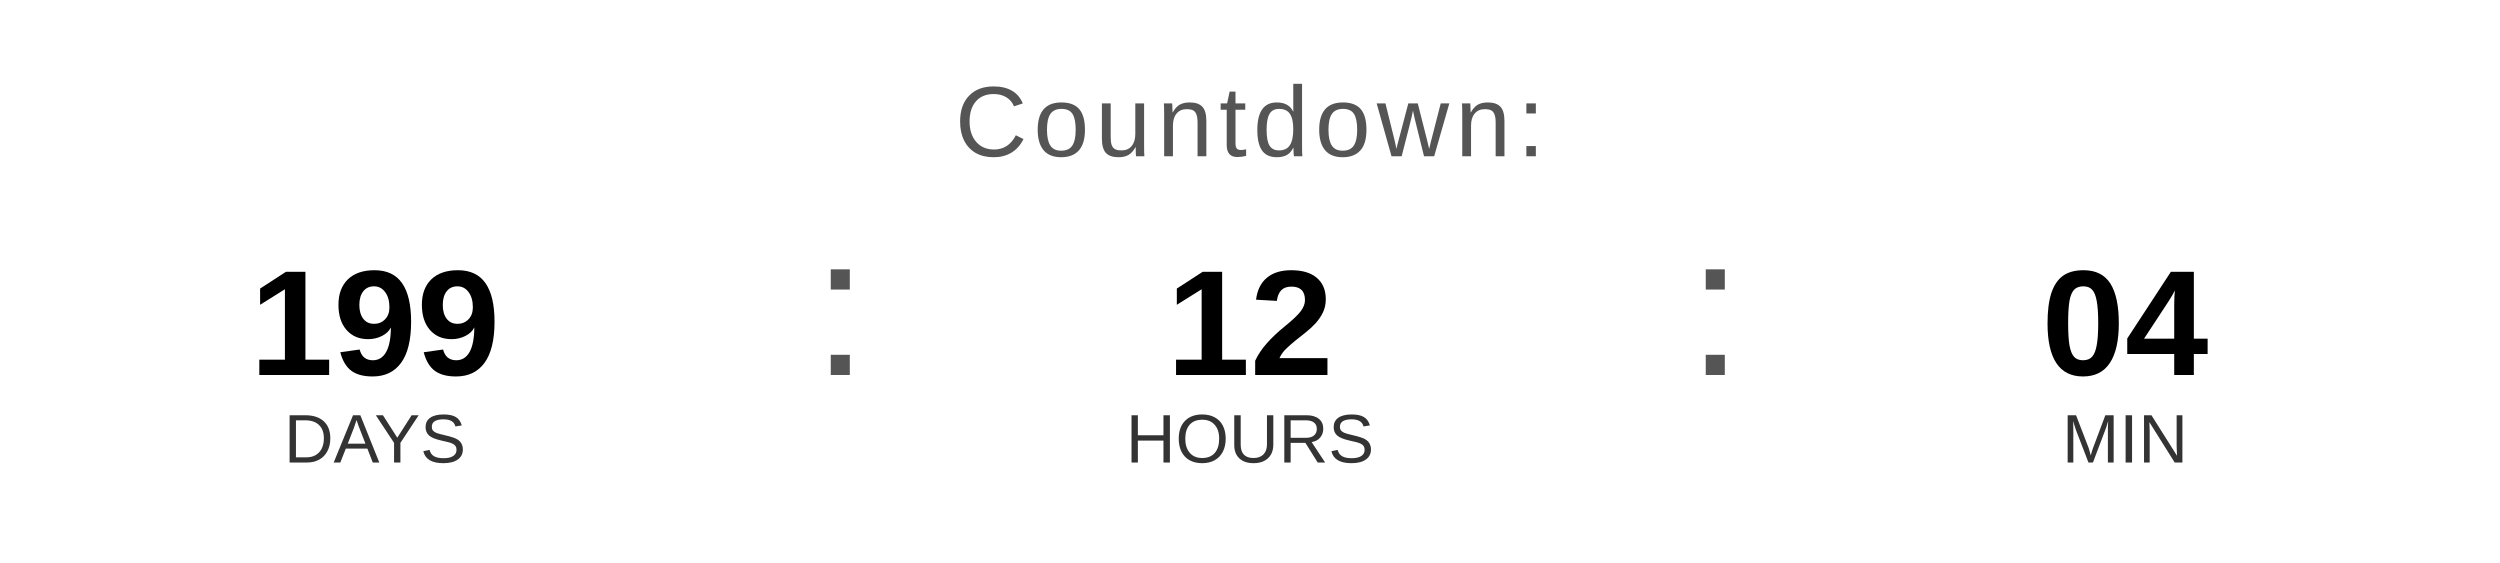
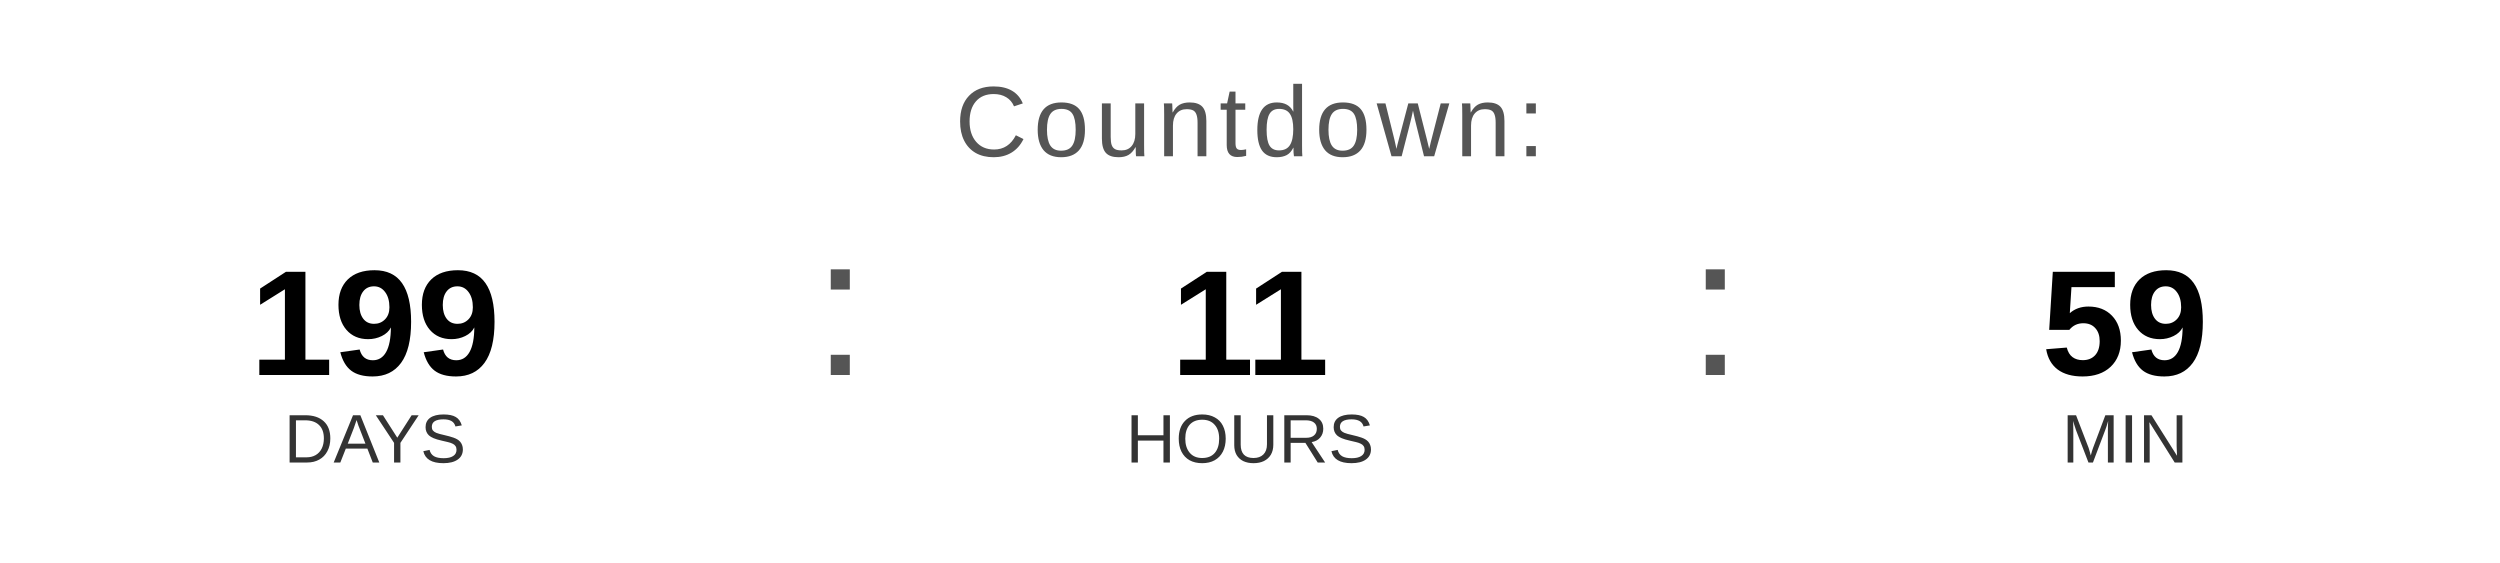
<svg xmlns="http://www.w3.org/2000/svg" width="400" height="90" viewBox="0 0 400 90">
  <text x="200" y="25" font-family="Arial, Helvetica, sans-serif" font-size="16" fill="#555555" text-anchor="middle" letter-spacing="1">
    Countdown:
  </text>
  <text x="60" y="60" font-family="Arial, Helvetica, sans-serif" font-size="24" font-weight="bold" fill="#000000" text-anchor="middle">199</text>
  <text x="60" y="74" font-family="Arial, Helvetica, sans-serif" font-size="11" fill="#333333" text-anchor="middle">DAYS</text>
  <text x="130" y="60" font-family="Arial, sans-serif" font-size="32" fill="#555555">:</text>
-   <text x="200" y="60" font-family="Arial, Helvetica, sans-serif" font-size="24" font-weight="bold" fill="#000000" text-anchor="middle">12</text>
+   <text x="200" y="60" font-family="Arial, Helvetica, sans-serif" font-size="24" font-weight="bold" fill="#000000" text-anchor="middle">11</text>
  <text x="200" y="74" font-family="Arial, Helvetica, sans-serif" font-size="11" fill="#333333" text-anchor="middle">HOURS</text>
  <text x="270" y="60" font-family="Arial, sans-serif" font-size="32" fill="#555555">:</text>
-   <text x="340" y="60" font-family="Arial, Helvetica, sans-serif" font-size="24" font-weight="bold" fill="#000000" text-anchor="middle">04</text>
+   <text x="340" y="60" font-family="Arial, Helvetica, sans-serif" font-size="24" font-weight="bold" fill="#000000" text-anchor="middle">59</text>
  <text x="340" y="74" font-family="Arial, Helvetica, sans-serif" font-size="11" fill="#333333" text-anchor="middle">MIN</text>
</svg>
